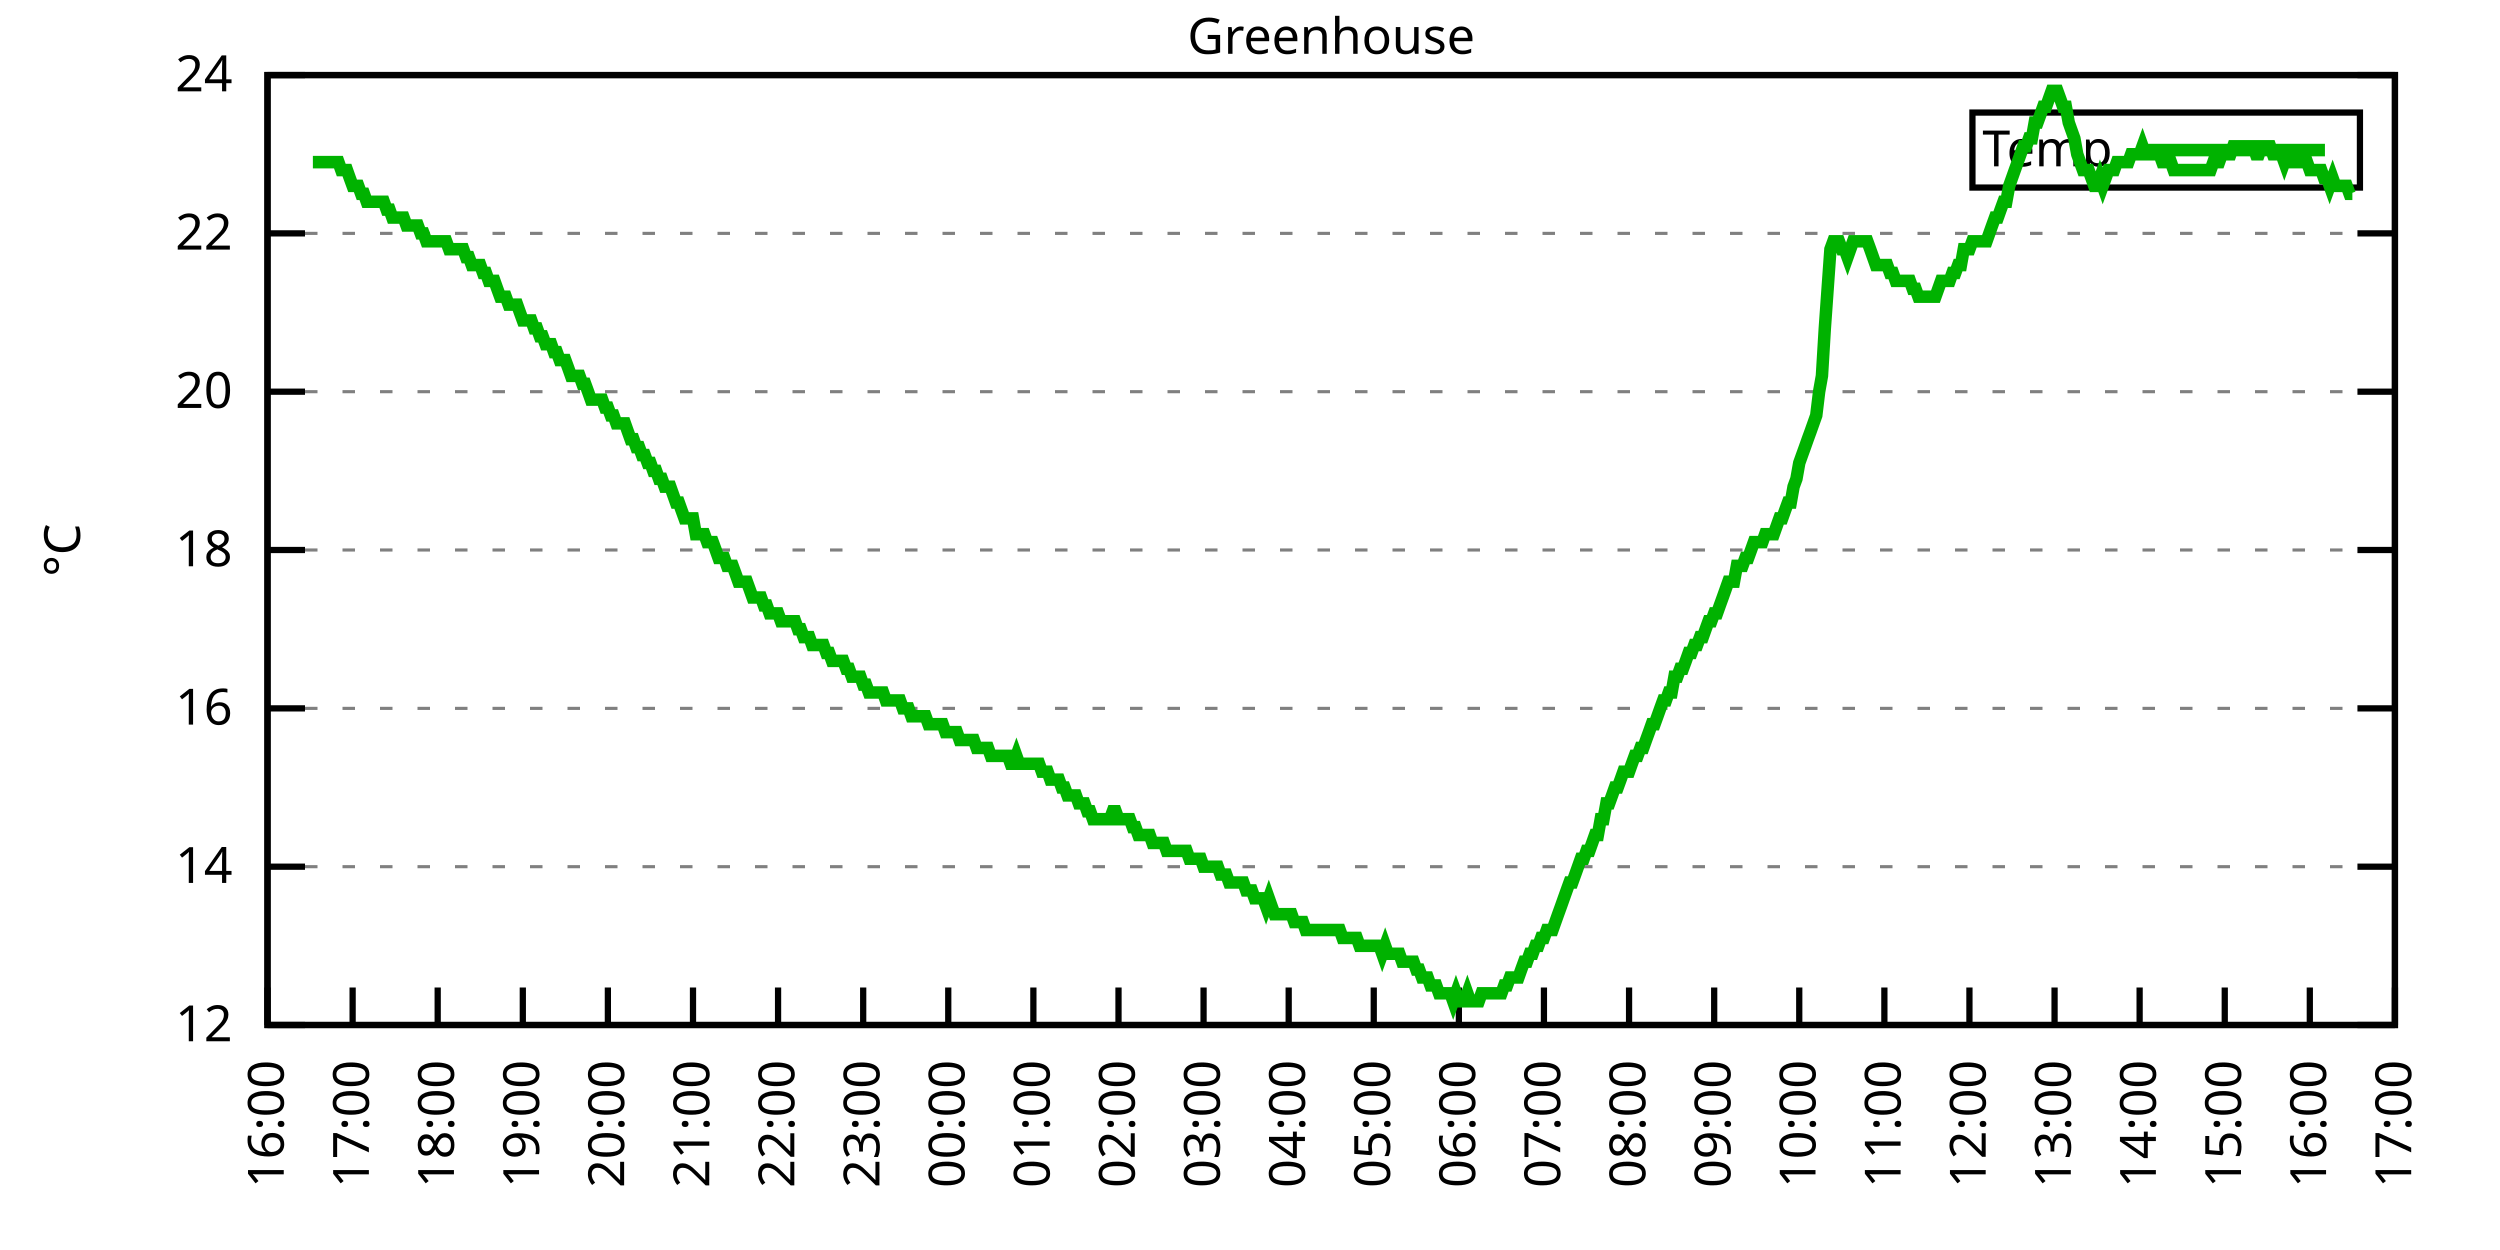
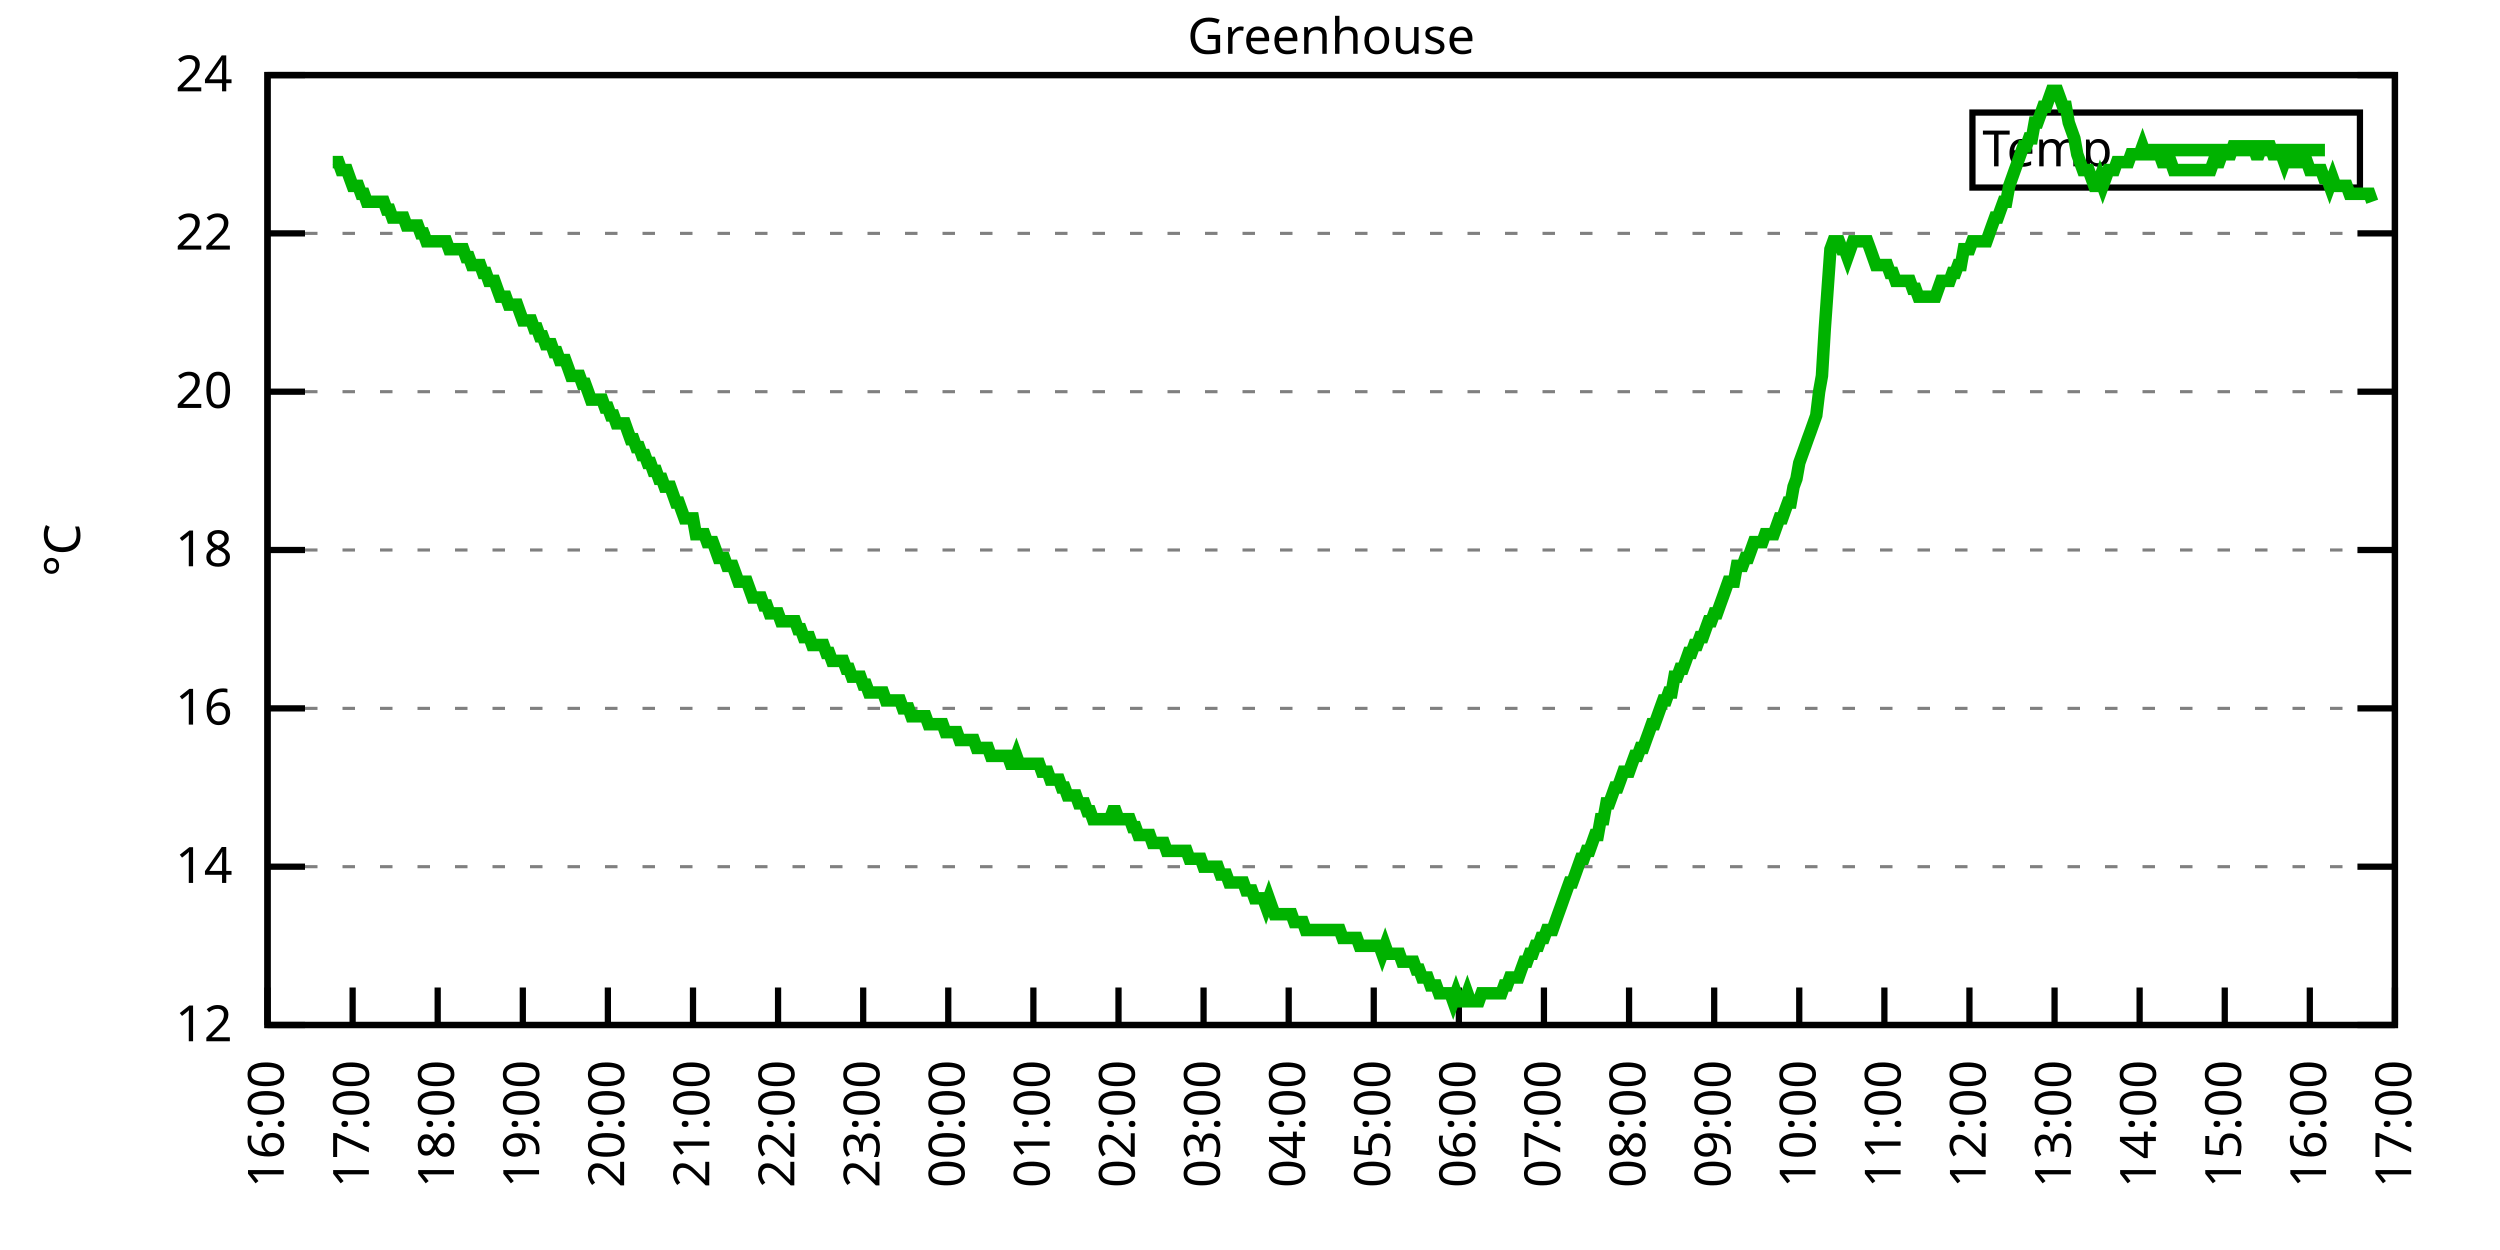
<svg xmlns="http://www.w3.org/2000/svg" xmlns:xlink="http://www.w3.org/1999/xlink" width="400" height="200" viewBox="0 0 400 200">
  <g id="gnuplot_canvas">
    <rect x="0" y="0" width="400" height="200" fill="none" />
    <defs>
      <circle id="gpDot" r="0.5" stroke-width="0.5" stroke="currentColor" />
      <path id="gpPt0" stroke-width="0.333" stroke="currentColor" d="M-1,0 h2 M0,-1 v2" />
      <path id="gpPt1" stroke-width="0.333" stroke="currentColor" d="M-1,-1 L1,1 M1,-1 L-1,1" />
      <path id="gpPt2" stroke-width="0.333" stroke="currentColor" d="M-1,0 L1,0 M0,-1 L0,1 M-1,-1 L1,1 M-1,1 L1,-1" />
      <rect id="gpPt3" stroke-width="0.333" stroke="currentColor" x="-1" y="-1" width="2" height="2" />
      <rect id="gpPt4" stroke-width="0.333" stroke="currentColor" fill="currentColor" x="-1" y="-1" width="2" height="2" />
      <circle id="gpPt5" stroke-width="0.333" stroke="currentColor" cx="0" cy="0" r="1" />
      <use xlink:href="#gpPt5" id="gpPt6" fill="currentColor" stroke="none" />
      <path id="gpPt7" stroke-width="0.333" stroke="currentColor" d="M0,-1.33 L-1.33,0.67 L1.33,0.67 z" />
      <use xlink:href="#gpPt7" id="gpPt8" fill="currentColor" stroke="none" />
      <use xlink:href="#gpPt7" id="gpPt9" stroke="currentColor" transform="rotate(180)" />
      <use xlink:href="#gpPt9" id="gpPt10" fill="currentColor" stroke="none" />
      <use xlink:href="#gpPt3" id="gpPt11" stroke="currentColor" transform="rotate(45)" />
      <use xlink:href="#gpPt11" id="gpPt12" fill="currentColor" stroke="none" />
      <path id="gpPt13" stroke-width="0.333" stroke="currentColor" d="M0,1.330 L1.265,0.411 L0.782,-1.067 L-0.782,-1.076 L-1.265,0.411 z" />
      <use xlink:href="#gpPt13" id="gpPt14" fill="currentColor" stroke="none" />
      <filter id="textbox" filterUnits="objectBoundingBox" x="0" y="0" height="1" width="1">
        <feFlood flood-color="white" flood-opacity="1" result="bgnd" />
        <feComposite in="SourceGraphic" in2="bgnd" operator="atop" />
      </filter>
      <filter id="greybox" filterUnits="objectBoundingBox" x="0" y="0" height="1" width="1">
        <feFlood flood-color="lightgrey" flood-opacity="1" result="grey" />
        <feComposite in="SourceGraphic" in2="grey" operator="atop" />
      </filter>
    </defs>
    <g fill="none" color="white" stroke="currentColor" stroke-width="1.00" stroke-linecap="butt" stroke-linejoin="miter">
</g>
    <g fill="none" color="black" stroke="currentColor" stroke-width="1.00" stroke-linecap="butt" stroke-linejoin="miter">
      <g stroke="none" shape-rendering="crispEdges">
        <polygon fill="rgb(255, 255, 255)" points="42.80,164.00 383.18,164.00 383.18,12.02 42.80,12.02 " />
      </g>
    </g>
    <g fill="none" color="black" stroke="currentColor" stroke-width="1.00" stroke-linecap="butt" stroke-linejoin="miter">
</g>
    <g fill="none" color="black" stroke="black" stroke-width="0.50" stroke-linecap="butt" stroke-linejoin="miter">
</g>
    <g fill="none" color="gray" stroke="currentColor" stroke-width="0.50" stroke-linecap="butt" stroke-linejoin="miter">
      <path stroke="gray" stroke-dasharray="2,4" class="gridline" d="M42.80,164.00 L383.19,164.00  " />
    </g>
    <g fill="none" color="gray" stroke="gray" stroke-width="1.00" stroke-linecap="butt" stroke-linejoin="miter">
</g>
    <g fill="none" color="black" stroke="currentColor" stroke-width="1.00" stroke-linecap="butt" stroke-linejoin="miter">
      <path stroke="black" d="M42.80,164.00 L48.80,164.00 M383.19,164.00 L377.19,164.00  " />
      <g transform="translate(37.20,166.60)" stroke="none" fill="black" font-family="Sans" font-size="8.00" text-anchor="end">
        <text>
          <tspan font-family="Sans"> 12</tspan>
        </text>
      </g>
    </g>
    <g fill="none" color="black" stroke="currentColor" stroke-width="1.00" stroke-linecap="butt" stroke-linejoin="miter">
</g>
    <g fill="none" color="black" stroke="black" stroke-width="0.50" stroke-linecap="butt" stroke-linejoin="miter">
</g>
    <g fill="none" color="gray" stroke="currentColor" stroke-width="0.50" stroke-linecap="butt" stroke-linejoin="miter">
      <path stroke="gray" stroke-dasharray="2,4" class="gridline" d="M42.80,138.67 L383.19,138.67  " />
    </g>
    <g fill="none" color="gray" stroke="gray" stroke-width="1.00" stroke-linecap="butt" stroke-linejoin="miter">
</g>
    <g fill="none" color="black" stroke="currentColor" stroke-width="1.00" stroke-linecap="butt" stroke-linejoin="miter">
      <path stroke="black" d="M42.80,138.67 L48.80,138.67 M383.19,138.67 L377.19,138.67  " />
      <g transform="translate(37.20,141.27)" stroke="none" fill="black" font-family="Sans" font-size="8.00" text-anchor="end">
        <text>
          <tspan font-family="Sans"> 14</tspan>
        </text>
      </g>
    </g>
    <g fill="none" color="black" stroke="currentColor" stroke-width="1.00" stroke-linecap="butt" stroke-linejoin="miter">
</g>
    <g fill="none" color="black" stroke="black" stroke-width="0.50" stroke-linecap="butt" stroke-linejoin="miter">
</g>
    <g fill="none" color="gray" stroke="currentColor" stroke-width="0.50" stroke-linecap="butt" stroke-linejoin="miter">
      <path stroke="gray" stroke-dasharray="2,4" class="gridline" d="M42.80,113.34 L383.19,113.34  " />
    </g>
    <g fill="none" color="gray" stroke="gray" stroke-width="1.00" stroke-linecap="butt" stroke-linejoin="miter">
</g>
    <g fill="none" color="black" stroke="currentColor" stroke-width="1.00" stroke-linecap="butt" stroke-linejoin="miter">
      <path stroke="black" d="M42.80,113.34 L48.80,113.34 M383.19,113.34 L377.19,113.34  " />
      <g transform="translate(37.20,115.94)" stroke="none" fill="black" font-family="Sans" font-size="8.00" text-anchor="end">
        <text>
          <tspan font-family="Sans"> 16</tspan>
        </text>
      </g>
    </g>
    <g fill="none" color="black" stroke="currentColor" stroke-width="1.00" stroke-linecap="butt" stroke-linejoin="miter">
</g>
    <g fill="none" color="black" stroke="black" stroke-width="0.50" stroke-linecap="butt" stroke-linejoin="miter">
</g>
    <g fill="none" color="gray" stroke="currentColor" stroke-width="0.50" stroke-linecap="butt" stroke-linejoin="miter">
      <path stroke="gray" stroke-dasharray="2,4" class="gridline" d="M42.80,88.00 L383.19,88.00  " />
    </g>
    <g fill="none" color="gray" stroke="gray" stroke-width="1.00" stroke-linecap="butt" stroke-linejoin="miter">
</g>
    <g fill="none" color="black" stroke="currentColor" stroke-width="1.00" stroke-linecap="butt" stroke-linejoin="miter">
      <path stroke="black" d="M42.80,88.00 L48.80,88.00 M383.19,88.00 L377.19,88.00  " />
      <g transform="translate(37.20,90.60)" stroke="none" fill="black" font-family="Sans" font-size="8.00" text-anchor="end">
        <text>
          <tspan font-family="Sans"> 18</tspan>
        </text>
      </g>
    </g>
    <g fill="none" color="black" stroke="currentColor" stroke-width="1.00" stroke-linecap="butt" stroke-linejoin="miter">
</g>
    <g fill="none" color="black" stroke="black" stroke-width="0.50" stroke-linecap="butt" stroke-linejoin="miter">
</g>
    <g fill="none" color="gray" stroke="currentColor" stroke-width="0.50" stroke-linecap="butt" stroke-linejoin="miter">
      <path stroke="gray" stroke-dasharray="2,4" class="gridline" d="M42.80,62.67 L383.19,62.67  " />
    </g>
    <g fill="none" color="gray" stroke="gray" stroke-width="1.00" stroke-linecap="butt" stroke-linejoin="miter">
</g>
    <g fill="none" color="black" stroke="currentColor" stroke-width="1.00" stroke-linecap="butt" stroke-linejoin="miter">
      <path stroke="black" d="M42.80,62.67 L48.80,62.67 M383.19,62.67 L377.19,62.67  " />
      <g transform="translate(37.20,65.27)" stroke="none" fill="black" font-family="Sans" font-size="8.00" text-anchor="end">
        <text>
          <tspan font-family="Sans"> 20</tspan>
        </text>
      </g>
    </g>
    <g fill="none" color="black" stroke="currentColor" stroke-width="1.00" stroke-linecap="butt" stroke-linejoin="miter">
</g>
    <g fill="none" color="black" stroke="black" stroke-width="0.50" stroke-linecap="butt" stroke-linejoin="miter">
</g>
    <g fill="none" color="gray" stroke="currentColor" stroke-width="0.50" stroke-linecap="butt" stroke-linejoin="miter">
      <path stroke="gray" stroke-dasharray="2,4" class="gridline" d="M42.80,37.34 L383.19,37.34  " />
    </g>
    <g fill="none" color="gray" stroke="gray" stroke-width="1.00" stroke-linecap="butt" stroke-linejoin="miter">
</g>
    <g fill="none" color="black" stroke="currentColor" stroke-width="1.00" stroke-linecap="butt" stroke-linejoin="miter">
      <path stroke="black" d="M42.80,37.34 L48.80,37.34 M383.19,37.34 L377.19,37.34  " />
      <g transform="translate(37.20,39.94)" stroke="none" fill="black" font-family="Sans" font-size="8.00" text-anchor="end">
        <text>
          <tspan font-family="Sans"> 22</tspan>
        </text>
      </g>
    </g>
    <g fill="none" color="black" stroke="currentColor" stroke-width="1.00" stroke-linecap="butt" stroke-linejoin="miter">
</g>
    <g fill="none" color="black" stroke="black" stroke-width="0.50" stroke-linecap="butt" stroke-linejoin="miter">
</g>
    <g fill="none" color="gray" stroke="currentColor" stroke-width="0.50" stroke-linecap="butt" stroke-linejoin="miter">
      <path stroke="gray" stroke-dasharray="2,4" class="gridline" d="M42.80,12.01 L383.19,12.01  " />
    </g>
    <g fill="none" color="gray" stroke="gray" stroke-width="1.00" stroke-linecap="butt" stroke-linejoin="miter">
</g>
    <g fill="none" color="black" stroke="currentColor" stroke-width="1.00" stroke-linecap="butt" stroke-linejoin="miter">
      <path stroke="black" d="M42.80,12.01 L48.80,12.01 M383.19,12.01 L377.19,12.01  " />
      <g transform="translate(37.20,14.61)" stroke="none" fill="black" font-family="Sans" font-size="8.00" text-anchor="end">
        <text>
          <tspan font-family="Sans"> 24</tspan>
        </text>
      </g>
    </g>
    <g fill="none" color="black" stroke="currentColor" stroke-width="1.00" stroke-linecap="butt" stroke-linejoin="miter">
      <path stroke="black" d="M42.80,164.00 L42.80,158.00  " />
      <g transform="translate(45.40,169.60) rotate(270.00)" stroke="none" fill="black" font-family="Sans" font-size="8.00" text-anchor="end">
        <text>
          <tspan font-family="Sans">16:00</tspan>
        </text>
      </g>
    </g>
    <g fill="none" color="black" stroke="currentColor" stroke-width="1.00" stroke-linecap="butt" stroke-linejoin="miter">
      <path stroke="black" d="M56.42,164.00 L56.42,158.00  " />
      <g transform="translate(59.02,169.60) rotate(270.00)" stroke="none" fill="black" font-family="Sans" font-size="8.00" text-anchor="end">
        <text>
          <tspan font-family="Sans">17:00</tspan>
        </text>
      </g>
    </g>
    <g fill="none" color="black" stroke="currentColor" stroke-width="1.00" stroke-linecap="butt" stroke-linejoin="miter">
      <path stroke="black" d="M70.03,164.00 L70.03,158.00  " />
      <g transform="translate(72.63,169.60) rotate(270.00)" stroke="none" fill="black" font-family="Sans" font-size="8.00" text-anchor="end">
        <text>
          <tspan font-family="Sans">18:00</tspan>
        </text>
      </g>
    </g>
    <g fill="none" color="black" stroke="currentColor" stroke-width="1.00" stroke-linecap="butt" stroke-linejoin="miter">
      <path stroke="black" d="M83.65,164.00 L83.65,158.00  " />
      <g transform="translate(86.25,169.60) rotate(270.00)" stroke="none" fill="black" font-family="Sans" font-size="8.00" text-anchor="end">
        <text>
          <tspan font-family="Sans">19:00</tspan>
        </text>
      </g>
    </g>
    <g fill="none" color="black" stroke="currentColor" stroke-width="1.00" stroke-linecap="butt" stroke-linejoin="miter">
      <path stroke="black" d="M97.26,164.00 L97.26,158.00  " />
      <g transform="translate(99.86,169.60) rotate(270.00)" stroke="none" fill="black" font-family="Sans" font-size="8.00" text-anchor="end">
        <text>
          <tspan font-family="Sans">20:00</tspan>
        </text>
      </g>
    </g>
    <g fill="none" color="black" stroke="currentColor" stroke-width="1.00" stroke-linecap="butt" stroke-linejoin="miter">
      <path stroke="black" d="M110.88,164.00 L110.88,158.00  " />
      <g transform="translate(113.48,169.60) rotate(270.00)" stroke="none" fill="black" font-family="Sans" font-size="8.00" text-anchor="end">
        <text>
          <tspan font-family="Sans">21:00</tspan>
        </text>
      </g>
    </g>
    <g fill="none" color="black" stroke="currentColor" stroke-width="1.00" stroke-linecap="butt" stroke-linejoin="miter">
      <path stroke="black" d="M124.49,164.00 L124.49,158.00  " />
      <g transform="translate(127.09,169.60) rotate(270.00)" stroke="none" fill="black" font-family="Sans" font-size="8.00" text-anchor="end">
        <text>
          <tspan font-family="Sans">22:00</tspan>
        </text>
      </g>
    </g>
    <g fill="none" color="black" stroke="currentColor" stroke-width="1.00" stroke-linecap="butt" stroke-linejoin="miter">
      <path stroke="black" d="M138.11,164.00 L138.11,158.00  " />
      <g transform="translate(140.71,169.60) rotate(270.00)" stroke="none" fill="black" font-family="Sans" font-size="8.00" text-anchor="end">
        <text>
          <tspan font-family="Sans">23:00</tspan>
        </text>
      </g>
    </g>
    <g fill="none" color="black" stroke="currentColor" stroke-width="1.00" stroke-linecap="butt" stroke-linejoin="miter">
      <path stroke="black" d="M151.72,164.00 L151.72,158.00  " />
      <g transform="translate(154.32,169.60) rotate(270.00)" stroke="none" fill="black" font-family="Sans" font-size="8.00" text-anchor="end">
        <text>
          <tspan font-family="Sans">00:00</tspan>
        </text>
      </g>
    </g>
    <g fill="none" color="black" stroke="currentColor" stroke-width="1.00" stroke-linecap="butt" stroke-linejoin="miter">
      <path stroke="black" d="M165.34,164.00 L165.34,158.00  " />
      <g transform="translate(167.94,169.60) rotate(270.00)" stroke="none" fill="black" font-family="Sans" font-size="8.00" text-anchor="end">
        <text>
          <tspan font-family="Sans">01:00</tspan>
        </text>
      </g>
    </g>
    <g fill="none" color="black" stroke="currentColor" stroke-width="1.00" stroke-linecap="butt" stroke-linejoin="miter">
      <path stroke="black" d="M178.96,164.00 L178.96,158.00  " />
      <g transform="translate(181.56,169.60) rotate(270.00)" stroke="none" fill="black" font-family="Sans" font-size="8.00" text-anchor="end">
        <text>
          <tspan font-family="Sans">02:00</tspan>
        </text>
      </g>
    </g>
    <g fill="none" color="black" stroke="currentColor" stroke-width="1.00" stroke-linecap="butt" stroke-linejoin="miter">
      <path stroke="black" d="M192.57,164.00 L192.57,158.00  " />
      <g transform="translate(195.17,169.60) rotate(270.00)" stroke="none" fill="black" font-family="Sans" font-size="8.00" text-anchor="end">
        <text>
          <tspan font-family="Sans">03:00</tspan>
        </text>
      </g>
    </g>
    <g fill="none" color="black" stroke="currentColor" stroke-width="1.00" stroke-linecap="butt" stroke-linejoin="miter">
      <path stroke="black" d="M206.19,164.00 L206.19,158.00  " />
      <g transform="translate(208.79,169.60) rotate(270.00)" stroke="none" fill="black" font-family="Sans" font-size="8.00" text-anchor="end">
        <text>
          <tspan font-family="Sans">04:00</tspan>
        </text>
      </g>
    </g>
    <g fill="none" color="black" stroke="currentColor" stroke-width="1.00" stroke-linecap="butt" stroke-linejoin="miter">
      <path stroke="black" d="M219.80,164.00 L219.80,158.00  " />
      <g transform="translate(222.40,169.60) rotate(270.00)" stroke="none" fill="black" font-family="Sans" font-size="8.00" text-anchor="end">
        <text>
          <tspan font-family="Sans">05:00</tspan>
        </text>
      </g>
    </g>
    <g fill="none" color="black" stroke="currentColor" stroke-width="1.00" stroke-linecap="butt" stroke-linejoin="miter">
      <path stroke="black" d="M233.42,164.00 L233.42,158.00  " />
      <g transform="translate(236.02,169.60) rotate(270.00)" stroke="none" fill="black" font-family="Sans" font-size="8.00" text-anchor="end">
        <text>
          <tspan font-family="Sans">06:00</tspan>
        </text>
      </g>
    </g>
    <g fill="none" color="black" stroke="currentColor" stroke-width="1.00" stroke-linecap="butt" stroke-linejoin="miter">
      <path stroke="black" d="M247.03,164.00 L247.03,158.00  " />
      <g transform="translate(249.63,169.60) rotate(270.00)" stroke="none" fill="black" font-family="Sans" font-size="8.00" text-anchor="end">
        <text>
          <tspan font-family="Sans">07:00</tspan>
        </text>
      </g>
    </g>
    <g fill="none" color="black" stroke="currentColor" stroke-width="1.00" stroke-linecap="butt" stroke-linejoin="miter">
      <path stroke="black" d="M260.65,164.00 L260.65,158.00  " />
      <g transform="translate(263.25,169.60) rotate(270.00)" stroke="none" fill="black" font-family="Sans" font-size="8.00" text-anchor="end">
        <text>
          <tspan font-family="Sans">08:00</tspan>
        </text>
      </g>
    </g>
    <g fill="none" color="black" stroke="currentColor" stroke-width="1.00" stroke-linecap="butt" stroke-linejoin="miter">
      <path stroke="black" d="M274.27,164.00 L274.27,158.00  " />
      <g transform="translate(276.87,169.60) rotate(270.00)" stroke="none" fill="black" font-family="Sans" font-size="8.00" text-anchor="end">
        <text>
          <tspan font-family="Sans">09:00</tspan>
        </text>
      </g>
    </g>
    <g fill="none" color="black" stroke="currentColor" stroke-width="1.00" stroke-linecap="butt" stroke-linejoin="miter">
      <path stroke="black" d="M287.88,164.00 L287.88,158.00  " />
      <g transform="translate(290.48,169.60) rotate(270.00)" stroke="none" fill="black" font-family="Sans" font-size="8.00" text-anchor="end">
        <text>
          <tspan font-family="Sans">10:00</tspan>
        </text>
      </g>
    </g>
    <g fill="none" color="black" stroke="currentColor" stroke-width="1.00" stroke-linecap="butt" stroke-linejoin="miter">
      <path stroke="black" d="M301.50,164.00 L301.50,158.00  " />
      <g transform="translate(304.10,169.60) rotate(270.00)" stroke="none" fill="black" font-family="Sans" font-size="8.00" text-anchor="end">
        <text>
          <tspan font-family="Sans">11:00</tspan>
        </text>
      </g>
    </g>
    <g fill="none" color="black" stroke="currentColor" stroke-width="1.00" stroke-linecap="butt" stroke-linejoin="miter">
      <path stroke="black" d="M315.11,164.00 L315.11,158.00  " />
      <g transform="translate(317.71,169.60) rotate(270.00)" stroke="none" fill="black" font-family="Sans" font-size="8.00" text-anchor="end">
        <text>
          <tspan font-family="Sans">12:00</tspan>
        </text>
      </g>
    </g>
    <g fill="none" color="black" stroke="currentColor" stroke-width="1.00" stroke-linecap="butt" stroke-linejoin="miter">
      <path stroke="black" d="M328.73,164.00 L328.73,158.00  " />
      <g transform="translate(331.33,169.60) rotate(270.00)" stroke="none" fill="black" font-family="Sans" font-size="8.00" text-anchor="end">
        <text>
          <tspan font-family="Sans">13:00</tspan>
        </text>
      </g>
    </g>
    <g fill="none" color="black" stroke="currentColor" stroke-width="1.00" stroke-linecap="butt" stroke-linejoin="miter">
      <path stroke="black" d="M342.34,164.00 L342.34,158.00  " />
      <g transform="translate(344.94,169.60) rotate(270.00)" stroke="none" fill="black" font-family="Sans" font-size="8.00" text-anchor="end">
        <text>
          <tspan font-family="Sans">14:00</tspan>
        </text>
      </g>
    </g>
    <g fill="none" color="black" stroke="currentColor" stroke-width="1.00" stroke-linecap="butt" stroke-linejoin="miter">
      <path stroke="black" d="M355.96,164.00 L355.96,158.00  " />
      <g transform="translate(358.56,169.60) rotate(270.00)" stroke="none" fill="black" font-family="Sans" font-size="8.00" text-anchor="end">
        <text>
          <tspan font-family="Sans">15:00</tspan>
        </text>
      </g>
    </g>
    <g fill="none" color="black" stroke="currentColor" stroke-width="1.00" stroke-linecap="butt" stroke-linejoin="miter">
      <path stroke="black" d="M369.57,164.00 L369.57,158.00  " />
      <g transform="translate(372.17,169.60) rotate(270.00)" stroke="none" fill="black" font-family="Sans" font-size="8.00" text-anchor="end">
        <text>
          <tspan font-family="Sans">16:00</tspan>
        </text>
      </g>
    </g>
    <g fill="none" color="black" stroke="currentColor" stroke-width="1.00" stroke-linecap="butt" stroke-linejoin="miter">
      <path stroke="black" d="M383.19,164.00 L383.19,158.00  " />
      <g transform="translate(385.79,169.60) rotate(270.00)" stroke="none" fill="black" font-family="Sans" font-size="8.00" text-anchor="end">
        <text>
          <tspan font-family="Sans">17:00</tspan>
        </text>
      </g>
    </g>
    <g fill="none" color="black" stroke="currentColor" stroke-width="1.00" stroke-linecap="butt" stroke-linejoin="miter">
</g>
    <g fill="none" color="black" stroke="currentColor" stroke-width="1.00" stroke-linecap="butt" stroke-linejoin="miter">
      <path stroke="black" d="M42.80,12.01 L42.80,164.00 L383.19,164.00 L383.19,12.01 L42.80,12.01 Z  " />
    </g>
    <g fill="none" color="black" stroke="currentColor" stroke-width="1.00" stroke-linecap="butt" stroke-linejoin="miter">
</g>
    <g fill="none" color="black" stroke="currentColor" stroke-width="1.00" stroke-linecap="butt" stroke-linejoin="miter">
      <path stroke="black" d="M315.59,30.01 L315.59,18.01 L377.59,18.01 L377.59,30.01 L315.59,30.01 Z  " />
    </g>
    <g id="Greenhouse_plot_1">
      <g fill="none" color="white" stroke="black" stroke-width="2.00" stroke-linecap="butt" stroke-linejoin="miter">
</g>
      <g fill="none" color="black" stroke="currentColor" stroke-width="2.00" stroke-linecap="butt" stroke-linejoin="miter">
        <g transform="translate(337.99,26.61)" stroke="none" fill="black" font-family="Sans" font-size="8.00" text-anchor="end">
          <text>
            <tspan font-family="Sans">Temp</tspan>
          </text>
        </g>
      </g>
      <g fill="none" color="black" stroke="currentColor" stroke-width="2.00" stroke-linecap="butt" stroke-linejoin="miter">
-         <path stroke="rgb(  0, 178,   0)" d="M343.59,24.01 L371.99,24.01 M50.06,25.94 L50.52,25.94 L50.97,25.94 L51.42,25.94 L51.88,25.94 L52.33,25.94   L52.78,25.94 L53.24,25.94 L53.69,25.94 L54.15,25.94 L54.60,27.21 L55.05,27.21 L55.51,27.21 L55.96,28.48   L56.42,29.74 L56.87,29.74 L57.32,29.74 L57.78,31.01 L58.23,31.01 L58.68,32.28 L59.14,32.28 L59.59,32.28   L60.05,32.28 L60.50,32.28 L60.95,32.28 L61.41,32.28 L61.86,33.54 L62.32,33.54 L62.77,34.81 L63.22,34.81   L63.68,34.81 L64.13,34.81 L64.58,34.81 L65.04,36.08 L65.49,36.08 L65.95,36.08 L66.40,36.08 L66.85,36.08   L67.31,37.34 L67.76,37.34 L68.22,38.61 L68.67,38.61 L69.12,38.61 L69.58,38.61 L70.03,38.61 L70.49,38.61   L70.94,38.61 L71.39,38.61 L71.85,39.87 L72.30,39.87 L72.75,39.87 L73.21,39.87 L73.66,39.87 L74.12,39.87   L74.57,41.14 L75.02,41.14 L75.48,42.41 L75.93,42.41 L76.39,42.41 L76.84,42.41 L77.29,43.67 L77.75,43.67   L78.20,44.94 L78.65,44.94 L79.11,44.94 L79.56,46.21 L80.02,47.47 L80.47,47.47 L80.92,47.47 L81.38,48.74   L81.83,48.74 L82.29,48.74 L82.74,48.74 L83.19,50.01 L83.65,51.27 L84.10,51.27 L84.55,51.27 L85.01,51.27   L85.46,52.54 L85.92,52.54 L86.37,53.81 L86.82,53.81 L87.28,55.07 L87.73,55.07 L88.19,55.07 L88.64,56.34   L89.09,56.34 L89.55,57.61 L90.00,57.61 L90.45,57.61 L90.91,58.87 L91.36,60.14 L91.82,60.14 L92.27,60.14   L92.72,60.14 L93.18,61.41 L93.63,61.41 L94.09,62.67 L94.54,63.94 L94.99,63.94 L95.45,63.94 L95.90,63.94   L96.35,63.94 L96.81,65.21 L97.26,65.21 L97.72,66.47 L98.17,66.47 L98.62,67.74 L99.08,67.74 L99.53,67.74   L99.99,67.74 L100.44,69.01 L100.89,70.27 L101.35,70.27 L101.80,71.54 L102.25,71.54 L102.71,72.81 L103.16,72.81   L103.62,74.07 L104.07,74.07 L104.52,75.34 L104.98,75.34 L105.43,76.61 L105.89,76.61 L106.34,77.87 L106.79,77.87   L107.25,77.87 L107.70,79.14 L108.15,80.41 L108.61,80.41 L109.06,81.67 L109.52,82.94 L109.97,82.94 L110.42,82.94   L110.88,82.94 L111.33,85.47 L111.79,85.47 L112.24,85.47 L112.69,85.47 L113.15,86.74 L113.60,86.74 L114.05,86.74   L114.51,88.00 L114.96,89.27 L115.42,89.27 L115.87,89.27 L116.32,90.54 L116.78,90.54 L117.23,90.54 L117.69,91.80   L118.14,93.07 L118.59,93.07 L119.05,93.07 L119.50,93.07 L119.96,94.34 L120.41,95.60 L120.86,95.60 L121.32,95.60   L121.77,95.60 L122.22,96.87 L122.68,96.87 L123.13,98.14 L123.59,98.14 L124.04,98.14 L124.49,98.14 L124.95,99.40   L125.40,99.40 L125.86,99.40 L126.31,99.40 L126.76,99.40 L127.22,99.40 L127.67,100.67 L128.12,100.67 L128.58,101.94   L129.03,101.94 L129.49,101.94 L129.94,103.20 L130.39,103.20 L130.85,103.20 L131.30,103.20 L131.76,103.20 L132.21,104.47   L132.66,104.47 L133.12,105.74 L133.57,105.74 L134.02,105.74 L134.48,105.74 L134.93,105.74 L135.39,107.00 L135.84,107.00   L136.29,108.27 L136.75,108.27 L137.20,108.27 L137.66,108.27 L138.11,109.54 L138.56,109.54 L139.02,110.80 L139.47,110.80   L139.92,110.80 L140.38,110.80 L140.83,110.80 L141.29,110.80 L141.74,112.07 L142.19,112.07 L142.65,112.07 L143.10,112.07   L143.56,112.07 L144.01,112.07 L144.46,113.34 L144.92,113.34 L145.37,113.34 L145.82,114.60 L146.28,114.60 L146.73,114.60   L147.19,114.60 L147.64,114.60 L148.09,114.60 L148.55,115.87 L149.00,115.87 L149.46,115.87 L149.91,115.87 L150.36,115.87   L150.82,115.87 L151.27,117.14 L151.72,117.14 L152.18,117.14 L152.63,117.14 L153.09,117.14 L153.54,118.40 L153.99,118.40   L154.45,118.40 L154.90,118.40 L155.36,118.40 L155.81,118.40 L156.26,119.67 L156.72,119.67 L157.17,119.67 L157.62,119.67   L158.08,119.67 L158.53,120.94 L158.99,120.94 L159.44,120.94 L159.89,120.94 L160.35,120.94 L160.80,120.94 L161.26,120.94   L161.71,122.20 L162.16,122.20 L162.62,120.94 L163.07,122.20 L163.52,122.20 L163.98,122.20 L164.43,122.20 L164.89,122.20   L165.34,122.20 L165.79,122.20 L166.25,122.20 L166.70,123.47 L167.16,123.47 L167.61,123.47 L168.06,124.74 L168.52,124.74   L168.97,124.74 L169.43,124.74 L169.88,126.00 L170.33,126.00 L170.79,127.27 L171.24,127.27 L171.69,127.27 L172.15,127.27   L172.60,128.54 L173.06,128.54 L173.51,128.54 L173.96,129.80 L174.42,129.80 L174.87,131.07 L175.33,131.07 L175.78,131.07   L176.23,131.07 L176.69,131.07 L177.14,131.07 L177.59,131.07 L178.05,129.80 L178.50,129.80 L178.96,131.07 L179.41,131.07   L179.86,131.07 L180.32,131.07 L180.77,131.07 L181.23,132.34 L181.68,132.34 L182.13,133.60 L182.59,133.60 L183.04,133.60   L183.49,133.60 L183.95,133.60 L184.40,134.87 L184.86,134.87 L185.31,134.87 L185.76,134.87 L186.22,134.87 L186.67,136.14   L187.13,136.14 L187.58,136.14 L188.03,136.14 L188.49,136.14 L188.94,136.14 L189.39,136.14 L189.85,136.14 L190.30,137.40   L190.76,137.40 L191.21,137.40 L191.66,137.40 L192.12,137.40 L192.57,138.67 L193.03,138.67 L193.48,138.67 L193.93,138.67   L194.39,138.67 L194.84,138.67 L195.29,139.93 L195.75,139.93 L196.20,139.93 L196.66,141.20 L197.11,141.20 L197.56,141.20   L198.02,141.20 L198.47,141.20 L198.93,141.20 L199.38,142.47 L199.83,142.47 L200.29,142.47 L200.74,143.73 L201.19,143.73   L201.65,143.73 L202.10,143.73 L202.56,145.00 L203.01,143.73 L203.46,145.00 L203.92,146.27 L204.37,146.27 L204.83,146.27   L205.28,146.27 L205.73,146.27 L206.19,146.27 L206.64,146.27 L207.09,147.53 L207.55,147.53 L208.00,147.53 L208.46,147.53   L208.91,148.80 L209.36,148.80 L209.82,148.80 L210.27,148.80 L210.73,148.80 L211.18,148.80 L211.63,148.80 L212.09,148.80   L212.54,148.80 L213.00,148.80 L213.45,148.80 L213.90,148.80 L214.36,148.80 L214.81,150.07 L215.26,150.07 L215.72,150.07   L216.17,150.07 L216.63,150.07 L217.08,150.07 L217.53,151.33 L217.99,151.33 L218.44,151.33 L218.90,151.33 L219.35,151.33   L219.80,151.33 L220.26,151.33 L220.71,151.33 L221.16,152.60 L221.62,151.33 L222.07,152.60 L222.53,152.60 L222.98,152.60   L223.43,152.60 L223.89,152.60 L224.34,153.87 L224.80,153.87 L225.25,153.87 L225.70,153.87 L226.16,153.87 L226.61,155.13   L227.06,155.13 L227.52,156.40 L227.97,156.40 L228.43,156.40 L228.88,157.67 L229.33,157.67 L229.79,157.67 L230.24,158.93   L230.70,158.93 L231.15,158.93 L231.60,158.93 L232.06,158.93 L232.51,160.20 L232.96,158.93 L233.42,160.20 L233.87,160.20   L234.33,160.20 L234.78,158.93 L235.23,160.20 L235.69,160.20 L236.14,160.20 L236.60,160.20 L237.05,158.93 L237.50,158.93   L237.96,158.93 L238.41,158.93 L238.86,158.93 L239.32,158.93 L239.77,158.93 L240.23,158.93 L240.68,157.67 L241.13,157.67   L241.59,156.40 L242.04,156.40 L242.50,156.40 L242.95,156.40 L243.40,155.13 L243.86,153.87 L244.31,153.87 L244.76,152.60   L245.22,152.60 L245.67,151.33 L246.13,151.33 L246.58,150.07 L247.03,150.07 L247.49,148.80 L247.94,148.80 L248.40,148.80   L248.85,147.53 L249.30,146.27 L249.76,145.00 L250.21,143.73 L250.66,142.47 L251.12,141.20 L251.57,141.20 L252.03,139.93   L252.48,138.67 L252.93,137.40 L253.39,137.40 L253.84,136.14 L254.30,136.14 L254.75,134.87 L255.20,133.60 L255.66,133.60   L256.11,131.07 L256.56,131.07 L257.02,128.54 L257.47,128.54 L257.93,127.27 L258.38,126.00 L258.83,126.00 L259.29,124.74   L259.74,123.47 L260.20,123.47 L260.65,123.47 L261.10,122.20 L261.56,120.94 L262.01,120.94 L262.47,119.67 L262.92,119.67   L263.37,118.40 L263.83,117.14 L264.28,115.87 L264.73,115.87 L265.19,114.60 L265.64,113.34 L266.10,112.07 L266.55,112.07   L267.00,110.80 L267.46,110.80 L267.91,108.27 L268.37,108.27 L268.82,107.00 L269.27,107.00 L269.73,105.74 L270.18,104.47   L270.63,104.47 L271.09,103.20 L271.54,103.20 L272.00,101.94 L272.45,101.94 L272.90,100.67 L273.36,99.40 L273.81,99.40   L274.27,98.14 L274.72,98.14 L275.17,96.87 L275.63,95.60 L276.08,94.34 L276.53,93.07 L276.99,93.07 L277.44,93.07   L277.90,90.54 L278.35,90.54 L278.80,90.54 L279.26,89.27 L279.71,89.27 L280.17,88.00 L280.62,86.74 L281.07,86.74   L281.53,86.74 L281.98,86.74 L282.43,85.47 L282.89,85.47 L283.34,85.47 L283.80,85.47 L284.25,84.21 L284.70,82.94   L285.16,82.94 L285.61,81.67 L286.07,80.41 L286.52,80.41 L286.97,77.87 L287.43,76.61 L287.88,74.07 L288.33,72.81   L288.79,71.54 L289.24,70.27 L289.70,69.01 L290.15,67.74 L290.60,66.47 L291.06,62.67 L291.51,60.14 L291.97,52.54   L292.42,46.21 L292.87,39.87 L293.33,38.61 L293.78,38.61 L294.23,38.61 L294.69,39.87 L295.14,39.87 L295.60,41.14   L296.05,39.87 L296.50,38.61 L296.96,38.61 L297.41,38.61 L297.87,38.61 L298.32,38.61 L298.77,38.61 L299.23,39.87   L299.68,41.14 L300.13,42.41 L300.59,42.41 L301.04,42.41 L301.50,42.41 L301.95,42.41 L302.40,43.67 L302.86,43.67   L303.31,44.94 L303.77,44.94 L304.22,44.94 L304.67,44.94 L305.13,44.94 L305.58,44.94 L306.03,46.21 L306.49,46.21   L306.94,47.47 L307.40,47.47 L307.85,47.47 L308.30,47.47 L308.76,47.47 L309.21,47.47 L309.67,47.47 L310.12,46.21   L310.57,44.94 L311.03,44.94 L311.48,44.94 L311.94,44.94 L312.39,43.67 L312.84,43.67 L313.30,42.41 L313.75,42.41   L314.20,39.87 L314.66,39.87 L315.11,39.87 L315.57,38.61 L316.02,38.61 L316.47,38.61 L316.93,38.61 L317.38,38.61   L317.84,38.61 L318.29,37.34 L318.74,36.08 L319.20,34.81 L319.65,34.81 L320.10,33.54 L320.56,32.28 L321.01,32.28   L321.47,29.74 L321.92,28.48 L322.37,27.21 L322.83,25.94 L323.28,24.68 L323.74,23.41 L324.19,23.41 L324.64,22.14   L325.10,22.14 L325.55,19.61 L326.00,19.61 L326.46,18.34 L326.91,17.08 L327.37,17.08 L327.82,15.81 L328.27,14.54   L328.73,14.54 L329.18,14.54 L329.64,15.81 L330.09,17.08 L330.54,17.08 L331.00,19.61 L331.45,20.88 L331.90,22.14   L332.36,24.68 L332.81,25.94 L333.27,27.21 L333.72,27.21 L334.17,27.21 L334.63,28.48 L335.08,29.74 L335.54,29.74   L335.99,28.48 L336.44,29.74 L336.90,28.48 L337.35,27.21 L337.80,27.21 L338.26,27.21 L338.71,25.94 L339.17,25.94   L339.62,25.94 L340.07,25.94 L340.53,25.94 L340.98,24.68 L341.44,24.68 L341.89,24.68 L342.34,24.68 L342.80,23.41   L343.25,24.68 L343.70,24.68 L344.16,24.68 L344.61,24.68 L345.07,24.68 L345.52,24.68 L345.97,25.94 L346.43,25.94   L346.88,25.94 L347.34,25.94 L347.79,27.21 L348.24,27.21 L348.70,27.21 L349.15,27.21 L349.60,27.21 L350.06,27.21   L350.51,27.21 L350.97,27.21 L351.42,27.21 L351.87,27.21 L352.33,27.21 L352.78,27.21 L353.24,27.21 L353.69,27.21   L354.14,25.94 L354.60,25.94 L355.05,25.94 L355.50,24.68 L355.96,24.68 L356.41,24.68 L356.87,24.68 L357.32,23.41   L357.77,23.41 L358.23,23.41 L358.68,23.41 L359.14,23.41 L359.59,23.41 L360.04,23.41 L360.50,23.41 L360.95,24.68   L361.41,24.68 L361.86,23.41 L362.31,23.41 L362.77,23.41 L363.22,23.41 L363.67,24.68 L364.13,24.68 L364.58,24.68   L365.04,24.68 L365.49,25.94 L365.94,24.68 L366.40,24.68 L366.85,25.94 L367.31,25.94 L367.76,25.94 L368.21,25.94   L368.67,25.94 L369.12,25.94 L369.57,27.21 L370.03,27.21 L370.48,27.21 L370.94,27.21 L371.39,27.21 L371.84,28.48   L372.30,28.48 L372.75,29.74 L373.21,28.48 L373.66,29.74 L374.11,29.74 L374.57,29.74 L375.02,29.74 L375.47,29.74   L375.93,31.01 L376.38,31.01  " />
+         <path stroke="rgb(  0, 178,   0)" d="M343.59,24.01 L371.99,24.01 M53.24,25.94 L53.69,25.94 L54.15,25.94 L54.60,27.21 L55.05,27.21 L55.51,27.21   L55.96,28.48 L56.42,29.74 L56.87,29.74 L57.32,29.74 L57.78,31.01 L58.23,31.01 L58.68,32.28 L59.14,32.28   L59.59,32.28 L60.05,32.28 L60.50,32.28 L60.95,32.28 L61.41,32.28 L61.86,33.54 L62.32,33.54 L62.77,34.81   L63.22,34.81 L63.68,34.81 L64.13,34.81 L64.58,34.81 L65.04,36.08 L65.49,36.08 L65.95,36.08 L66.40,36.08   L66.85,36.08 L67.31,37.34 L67.76,37.34 L68.22,38.61 L68.67,38.61 L69.12,38.61 L69.58,38.61 L70.03,38.61   L70.49,38.61 L70.94,38.61 L71.39,38.61 L71.85,39.87 L72.30,39.87 L72.75,39.87 L73.21,39.87 L73.66,39.87   L74.12,39.87 L74.57,41.14 L75.02,41.14 L75.48,42.41 L75.93,42.41 L76.39,42.41 L76.84,42.41 L77.29,43.67   L77.75,43.67 L78.20,44.94 L78.65,44.94 L79.11,44.94 L79.56,46.21 L80.02,47.47 L80.47,47.47 L80.92,47.47   L81.38,48.74 L81.83,48.74 L82.29,48.74 L82.74,48.74 L83.19,50.01 L83.65,51.27 L84.10,51.27 L84.55,51.27   L85.01,51.27 L85.46,52.54 L85.92,52.54 L86.37,53.81 L86.82,53.81 L87.28,55.07 L87.73,55.07 L88.19,55.07   L88.64,56.34 L89.09,56.34 L89.55,57.61 L90.00,57.61 L90.45,57.61 L90.91,58.87 L91.36,60.14 L91.82,60.14   L92.27,60.14 L92.72,60.14 L93.18,61.41 L93.63,61.41 L94.09,62.67 L94.54,63.94 L94.99,63.94 L95.45,63.94   L95.90,63.94 L96.35,63.94 L96.81,65.21 L97.26,65.21 L97.72,66.47 L98.17,66.47 L98.62,67.74 L99.08,67.74   L99.53,67.74 L99.99,67.74 L100.44,69.01 L100.89,70.27 L101.35,70.27 L101.80,71.54 L102.25,71.54 L102.71,72.81   L103.16,72.81 L103.62,74.07 L104.07,74.07 L104.52,75.34 L104.98,75.34 L105.43,76.61 L105.89,76.61 L106.34,77.87   L106.79,77.87 L107.25,77.87 L107.70,79.14 L108.15,80.41 L108.61,80.41 L109.06,81.67 L109.52,82.94 L109.97,82.94   L110.42,82.94 L110.88,82.94 L111.33,85.47 L111.79,85.47 L112.24,85.47 L112.69,85.47 L113.15,86.74 L113.60,86.74   L114.05,86.74 L114.51,88.00 L114.96,89.27 L115.42,89.27 L115.87,89.27 L116.32,90.54 L116.78,90.54 L117.23,90.54   L117.69,91.80 L118.14,93.07 L118.59,93.07 L119.05,93.07 L119.50,93.07 L119.96,94.34 L120.41,95.60 L120.86,95.60   L121.32,95.60 L121.77,95.60 L122.22,96.87 L122.68,96.87 L123.13,98.14 L123.59,98.14 L124.04,98.14 L124.49,98.14   L124.95,99.40 L125.40,99.40 L125.86,99.40 L126.31,99.40 L126.76,99.40 L127.22,99.40 L127.67,100.67 L128.12,100.67   L128.58,101.94 L129.03,101.94 L129.49,101.94 L129.94,103.20 L130.39,103.20 L130.85,103.20 L131.30,103.20 L131.76,103.20   L132.21,104.47 L132.66,104.47 L133.12,105.74 L133.57,105.74 L134.02,105.74 L134.48,105.74 L134.93,105.74 L135.39,107.00   L135.84,107.00 L136.29,108.27 L136.75,108.27 L137.20,108.27 L137.66,108.27 L138.11,109.54 L138.56,109.54 L139.02,110.80   L139.47,110.80 L139.92,110.80 L140.38,110.80 L140.83,110.80 L141.29,110.80 L141.74,112.07 L142.19,112.07 L142.65,112.07   L143.10,112.07 L143.56,112.07 L144.01,112.07 L144.46,113.34 L144.92,113.34 L145.37,113.34 L145.82,114.60 L146.28,114.60   L146.73,114.60 L147.19,114.60 L147.64,114.60 L148.09,114.60 L148.55,115.87 L149.00,115.87 L149.46,115.87 L149.91,115.87   L150.36,115.87 L150.82,115.87 L151.27,117.14 L151.72,117.14 L152.18,117.14 L152.63,117.14 L153.09,117.14 L153.54,118.40   L153.99,118.40 L154.45,118.40 L154.90,118.40 L155.36,118.40 L155.81,118.40 L156.26,119.67 L156.72,119.67 L157.17,119.67   L157.62,119.67 L158.08,119.67 L158.53,120.94 L158.99,120.94 L159.44,120.94 L159.89,120.94 L160.35,120.94 L160.80,120.94   L161.26,120.94 L161.71,122.20 L162.16,122.20 L162.62,120.94 L163.07,122.20 L163.52,122.20 L163.98,122.20 L164.43,122.20   L164.89,122.20 L165.34,122.20 L165.79,122.20 L166.25,122.20 L166.70,123.47 L167.16,123.47 L167.61,123.47 L168.06,124.74   L168.52,124.74 L168.97,124.74 L169.43,124.74 L169.88,126.00 L170.33,126.00 L170.79,127.27 L171.24,127.27 L171.69,127.27   L172.15,127.27 L172.60,128.54 L173.06,128.54 L173.51,128.54 L173.96,129.80 L174.42,129.80 L174.87,131.07 L175.33,131.07   L175.78,131.07 L176.23,131.07 L176.69,131.07 L177.14,131.07 L177.59,131.07 L178.05,129.80 L178.50,129.80 L178.96,131.07   L179.41,131.07 L179.86,131.07 L180.32,131.07 L180.77,131.07 L181.23,132.34 L181.68,132.34 L182.13,133.60 L182.59,133.60   L183.04,133.60 L183.49,133.60 L183.95,133.60 L184.40,134.87 L184.86,134.87 L185.31,134.87 L185.76,134.87 L186.22,134.87   L186.67,136.14 L187.13,136.14 L187.58,136.14 L188.03,136.14 L188.49,136.14 L188.94,136.14 L189.39,136.14 L189.85,136.14   L190.30,137.40 L190.76,137.40 L191.21,137.40 L191.66,137.40 L192.12,137.40 L192.57,138.67 L193.03,138.67 L193.48,138.67   L193.93,138.67 L194.39,138.67 L194.84,138.67 L195.29,139.93 L195.75,139.93 L196.20,139.93 L196.66,141.20 L197.11,141.20   L197.56,141.20 L198.02,141.20 L198.47,141.20 L198.93,141.20 L199.38,142.47 L199.83,142.47 L200.29,142.47 L200.74,143.73   L201.19,143.73 L201.65,143.73 L202.10,143.73 L202.56,145.00 L203.01,143.73 L203.46,145.00 L203.92,146.27 L204.37,146.27   L204.83,146.27 L205.28,146.27 L205.73,146.27 L206.19,146.27 L206.64,146.27 L207.09,147.53 L207.55,147.53 L208.00,147.53   L208.46,147.53 L208.91,148.80 L209.36,148.80 L209.82,148.80 L210.27,148.80 L210.73,148.80 L211.18,148.80 L211.63,148.80   L212.09,148.80 L212.54,148.80 L213.00,148.80 L213.45,148.80 L213.90,148.80 L214.36,148.80 L214.81,150.07 L215.26,150.07   L215.72,150.07 L216.17,150.07 L216.63,150.07 L217.08,150.07 L217.53,151.33 L217.99,151.33 L218.44,151.33 L218.90,151.33   L219.35,151.33 L219.80,151.33 L220.26,151.33 L220.71,151.33 L221.16,152.60 L221.62,151.33 L222.07,152.60 L222.53,152.60   L222.98,152.60 L223.43,152.60 L223.89,152.60 L224.34,153.87 L224.80,153.87 L225.25,153.87 L225.70,153.87 L226.16,153.87   L226.61,155.13 L227.06,155.13 L227.52,156.40 L227.97,156.40 L228.43,156.40 L228.88,157.67 L229.33,157.67 L229.79,157.67   L230.24,158.93 L230.70,158.93 L231.15,158.93 L231.60,158.93 L232.06,158.93 L232.51,160.20 L232.96,158.93 L233.42,160.20   L233.87,160.20 L234.33,160.20 L234.78,158.93 L235.23,160.20 L235.69,160.20 L236.14,160.20 L236.60,160.20 L237.05,158.93   L237.50,158.93 L237.96,158.93 L238.41,158.93 L238.86,158.93 L239.32,158.93 L239.77,158.93 L240.23,158.93 L240.68,157.67   L241.13,157.67 L241.59,156.40 L242.04,156.40 L242.50,156.40 L242.95,156.40 L243.40,155.13 L243.86,153.87 L244.31,153.87   L244.76,152.60 L245.22,152.60 L245.67,151.33 L246.13,151.33 L246.58,150.07 L247.03,150.07 L247.49,148.80 L247.94,148.80   L248.40,148.80 L248.85,147.53 L249.30,146.27 L249.76,145.00 L250.21,143.73 L250.66,142.47 L251.12,141.20 L251.57,141.20   L252.03,139.93 L252.48,138.67 L252.93,137.40 L253.39,137.40 L253.84,136.14 L254.30,136.14 L254.75,134.87 L255.20,133.60   L255.66,133.60 L256.11,131.07 L256.56,131.07 L257.02,128.54 L257.47,128.54 L257.93,127.27 L258.38,126.00 L258.83,126.00   L259.29,124.74 L259.74,123.47 L260.20,123.47 L260.65,123.47 L261.10,122.20 L261.56,120.94 L262.01,120.94 L262.47,119.67   L262.92,119.67 L263.37,118.40 L263.83,117.14 L264.28,115.87 L264.73,115.87 L265.19,114.60 L265.64,113.34 L266.10,112.07   L266.55,112.07 L267.00,110.80 L267.46,110.80 L267.91,108.27 L268.37,108.27 L268.82,107.00 L269.27,107.00 L269.73,105.74   L270.18,104.47 L270.63,104.47 L271.09,103.20 L271.54,103.20 L272.00,101.94 L272.45,101.94 L272.90,100.67 L273.36,99.40   L273.81,99.40 L274.27,98.14 L274.72,98.14 L275.17,96.87 L275.63,95.60 L276.08,94.34 L276.53,93.07 L276.99,93.07   L277.44,93.07 L277.90,90.54 L278.35,90.54 L278.80,90.54 L279.26,89.27 L279.71,89.27 L280.17,88.00 L280.62,86.74   L281.07,86.74 L281.53,86.74 L281.98,86.74 L282.43,85.47 L282.89,85.47 L283.34,85.47 L283.80,85.47 L284.25,84.21   L284.70,82.94 L285.16,82.94 L285.61,81.67 L286.07,80.41 L286.52,80.41 L286.97,77.87 L287.43,76.61 L287.88,74.07   L288.33,72.81 L288.79,71.54 L289.24,70.27 L289.70,69.01 L290.15,67.74 L290.60,66.47 L291.06,62.67 L291.51,60.14   L291.97,52.54 L292.42,46.21 L292.87,39.87 L293.33,38.61 L293.78,38.61 L294.23,38.61 L294.69,39.87 L295.14,39.87   L295.60,41.14 L296.05,39.87 L296.50,38.61 L296.96,38.61 L297.41,38.61 L297.87,38.61 L298.32,38.61 L298.77,38.61   L299.23,39.87 L299.68,41.14 L300.13,42.41 L300.59,42.41 L301.04,42.41 L301.50,42.41 L301.95,42.41 L302.40,43.67   L302.86,43.67 L303.31,44.94 L303.77,44.94 L304.22,44.94 L304.67,44.94 L305.13,44.94 L305.58,44.94 L306.03,46.21   L306.49,46.21 L306.94,47.47 L307.40,47.47 L307.85,47.47 L308.30,47.47 L308.76,47.47 L309.21,47.47 L309.67,47.47   L310.12,46.21 L310.57,44.94 L311.03,44.94 L311.48,44.94 L311.94,44.94 L312.39,43.67 L312.84,43.67 L313.30,42.41   L313.75,42.41 L314.20,39.87 L314.66,39.87 L315.11,39.87 L315.57,38.61 L316.02,38.61 L316.47,38.61 L316.93,38.61   L317.38,38.61 L317.84,38.61 L318.29,37.34 L318.74,36.08 L319.20,34.81 L319.65,34.81 L320.10,33.54 L320.56,32.28   L321.01,32.28 L321.47,29.74 L321.92,28.48 L322.37,27.21 L322.83,25.94 L323.28,24.68 L323.74,23.41 L324.19,23.41   L324.64,22.14 L325.10,22.14 L325.55,19.61 L326.00,19.61 L326.46,18.34 L326.91,17.08 L327.37,17.08 L327.82,15.81   L328.27,14.54 L328.73,14.54 L329.18,14.54 L329.64,15.81 L330.09,17.08 L330.54,17.08 L331.00,19.61 L331.45,20.88   L331.90,22.14 L332.36,24.68 L332.81,25.94 L333.27,27.21 L333.72,27.21 L334.17,27.21 L334.63,28.48 L335.08,29.74   L335.54,29.74 L335.99,28.48 L336.44,29.74 L336.90,28.48 L337.35,27.21 L337.80,27.21 L338.26,27.21 L338.71,25.94   L339.17,25.94 L339.62,25.94 L340.07,25.94 L340.53,25.94 L340.98,24.68 L341.44,24.68 L341.89,24.68 L342.34,24.68   L342.80,23.41 L343.25,24.68 L343.70,24.68 L344.16,24.68 L344.61,24.68 L345.07,24.68 L345.52,24.68 L345.97,25.94   L346.43,25.94 L346.88,25.94 L347.34,25.94 L347.79,27.21 L348.24,27.21 L348.70,27.21 L349.15,27.21 L349.60,27.21   L350.06,27.21 L350.51,27.21 L350.97,27.21 L351.42,27.21 L351.87,27.21 L352.33,27.21 L352.78,27.21 L353.24,27.21   L353.69,27.21 L354.14,25.94 L354.60,25.94 L355.05,25.94 L355.50,24.68 L355.96,24.68 L356.41,24.68 L356.87,24.68   L357.32,23.41 L357.77,23.41 L358.23,23.41 L358.68,23.41 L359.14,23.41 L359.59,23.41 L360.04,23.41 L360.50,23.41   L360.95,24.68 L361.41,24.68 L361.86,23.41 L362.31,23.41 L362.77,23.41 L363.22,23.41 L363.67,24.68 L364.13,24.68   L364.58,24.68 L365.04,24.68 L365.49,25.94 L365.94,24.68 L366.40,24.68 L366.85,25.94 L367.31,25.94 L367.76,25.94   L368.21,25.94 L368.67,25.94 L369.12,25.94 L369.57,27.21 L370.03,27.21 L370.48,27.21 L370.94,27.21 L371.39,27.21   L371.84,28.48 L372.30,28.48 L372.75,29.74 L373.21,28.48 L373.66,29.74 L374.11,29.74 L374.57,29.74 L375.02,29.74   L375.47,29.74 L375.93,31.01 L376.38,31.01 L376.84,31.01 L377.29,31.01 L377.74,31.01 L378.20,31.01 L378.65,31.01   L379.11,31.01 L379.56,32.28  " />
      </g>
    </g>
    <g fill="none" color="black" stroke="currentColor" stroke-width="2.00" stroke-linecap="butt" stroke-linejoin="miter">
</g>
    <g fill="none" color="black" stroke="black" stroke-width="1.00" stroke-linecap="butt" stroke-linejoin="miter">
</g>
    <g fill="none" color="black" stroke="currentColor" stroke-width="1.00" stroke-linecap="butt" stroke-linejoin="miter">
      <path stroke="black" d="M42.80,12.01 L42.80,164.00 L383.19,164.00 L383.19,12.01 L42.80,12.01 Z  " />
      <g transform="translate(12.80,88.01) rotate(270.00)" stroke="none" fill="black" font-family="Sans" font-size="8.00" text-anchor="middle">
        <text>
          <tspan font-family="Sans">°C</tspan>
        </text>
      </g>
    </g>
    <g fill="none" color="black" stroke="currentColor" stroke-width="1.00" stroke-linecap="butt" stroke-linejoin="miter">
</g>
    <g fill="none" color="black" stroke="currentColor" stroke-width="1.00" stroke-linecap="butt" stroke-linejoin="miter">
      <g transform="translate(212.99,8.61)" stroke="none" fill="black" font-family="Sans" font-size="8.00" text-anchor="middle">
        <text>
          <tspan font-family="Sans">Greenhouse</tspan>
        </text>
      </g>
    </g>
    <g fill="none" color="black" stroke="currentColor" stroke-width="1.00" stroke-linecap="butt" stroke-linejoin="miter">
</g>
  </g>
</svg>
